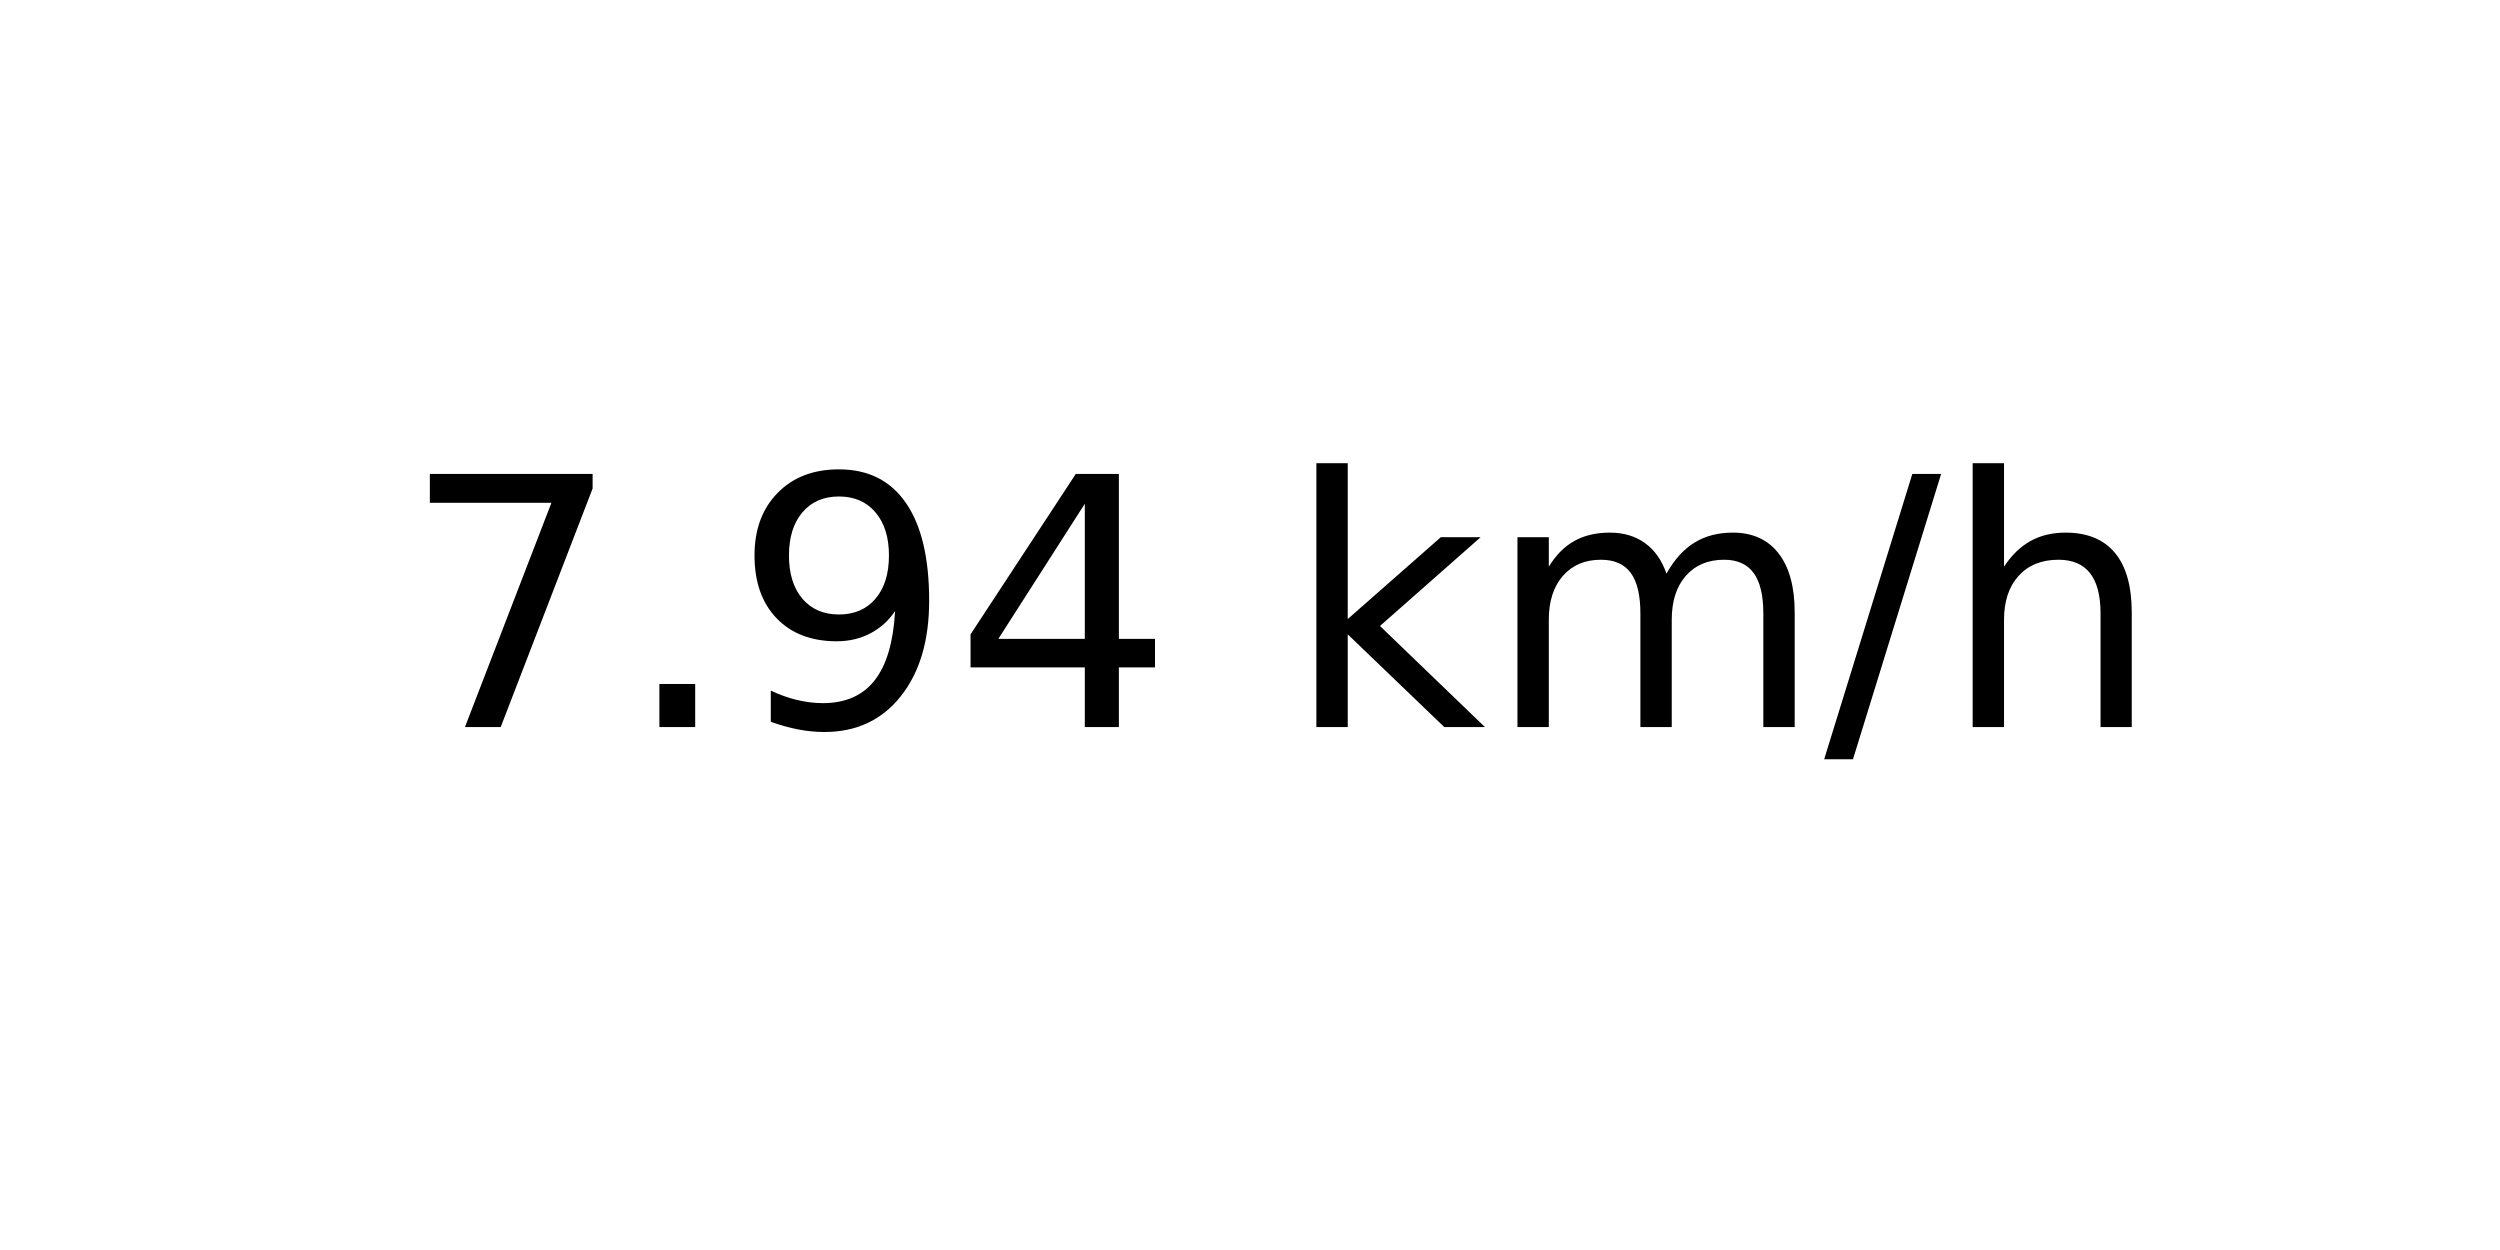
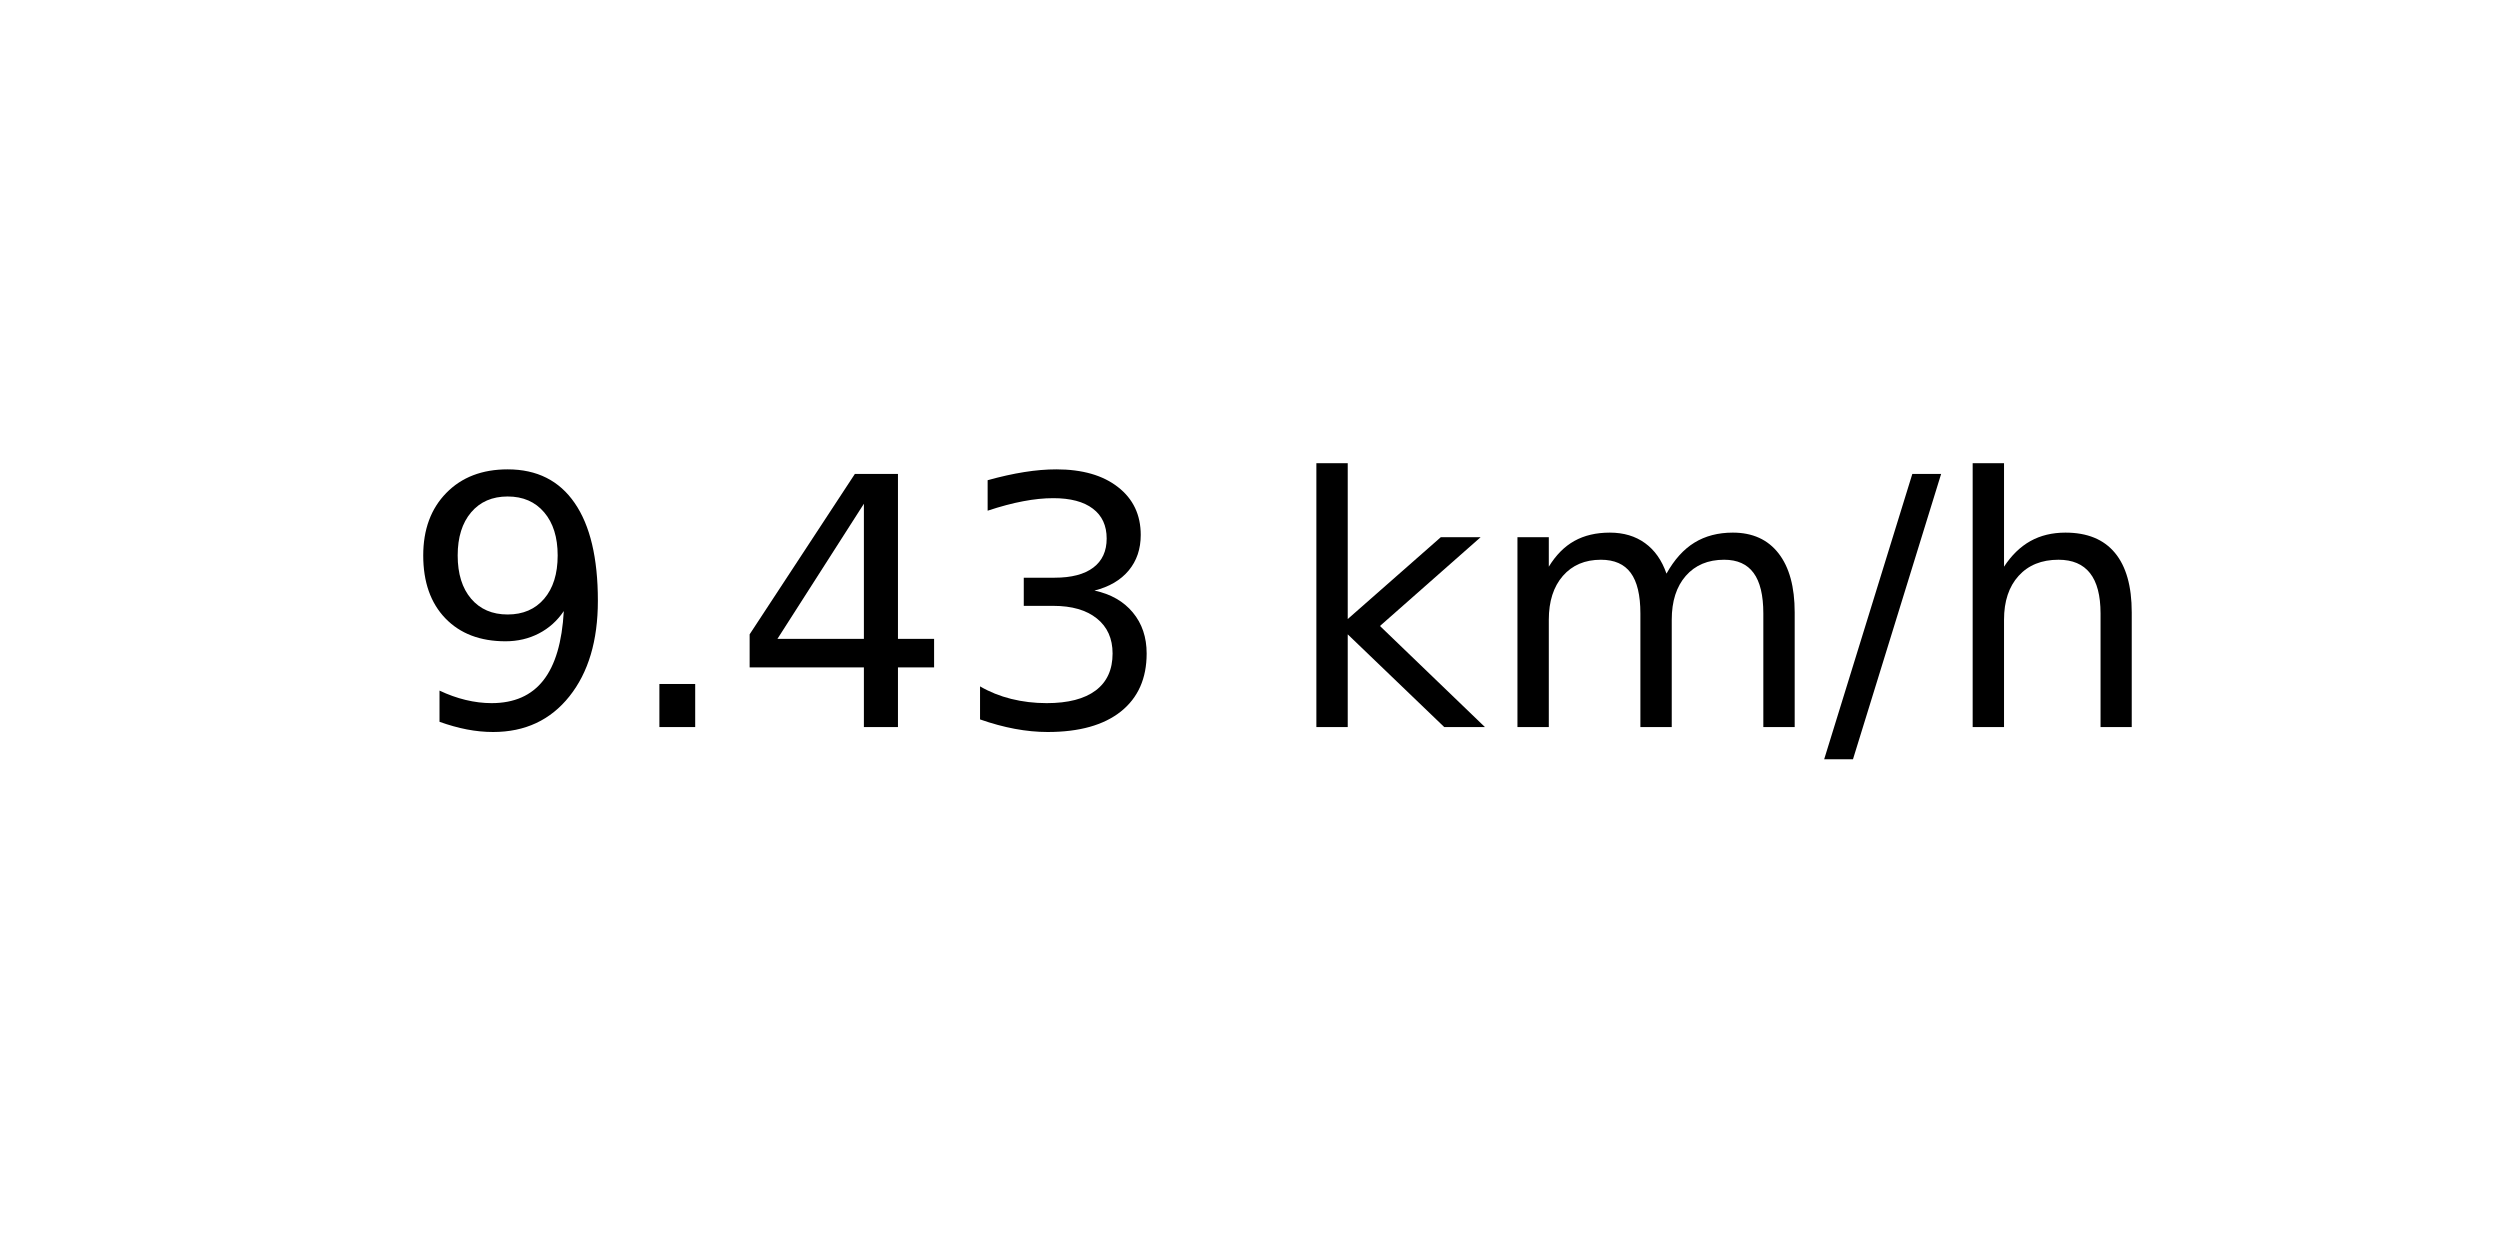
<svg xmlns="http://www.w3.org/2000/svg" xmlns:xlink="http://www.w3.org/1999/xlink" width="72pt" height="36pt" viewBox="0 0 72 36" version="1.1">
  <defs>
    <style type="text/css">*{stroke-linejoin: round; stroke-linecap: butt}</style>
  </defs>
  <g id="figure_1">
    <g id="axes_1">
      <g id="text_1">
        <g transform="translate(11.55937 20.93937) scale(0.1 -0.1)">
          <defs>
-             <path id="DejaVuSans-37" d="M 525 4666  L 3525 4666  L 3525 4397  L 1831 0  L 1172 0  L 2766 4134  L 525 4134  L 525 4666  z " transform="scale(0.015625)" />
+             <path id="DejaVuSans-39" d="M 703 97  L 703 672  Q 941 559 1184 500  Q 1428 441 1663 441  Q 2288 441 2617 861  Q 2947 1281 2994 2138  Q 2813 1869 2534 1725  Q 2256 1581 1919 1581  Q 1219 1581 811 2004  Q 403 2428 403 3163  Q 403 3881 828 4315  Q 1253 4750 1959 4750  Q 2769 4750 3195 4129  Q 3622 3509 3622 2328  Q 3622 1225 3098 567  Q 2575 -91 1691 -91  Q 1453 -91 1209 -44  Q 966 3 703 97  z M 1959 2075  Q 2384 2075 2632 2365  Q 2881 2656 2881 3163  Q 2881 3666 2632 3958  Q 2384 4250 1959 4250  Q 1534 4250 1286 3958  Q 1038 3666 1038 3163  Q 1038 2656 1286 2365  Q 1534 2075 1959 2075  z " transform="scale(0.015625)" />
            <path id="DejaVuSans-2e" d="M 684 794  L 1344 794  L 1344 0  L 684 0  L 684 794  z " transform="scale(0.015625)" />
-             <path id="DejaVuSans-39" d="M 703 97  L 703 672  Q 941 559 1184 500  Q 1428 441 1663 441  Q 2288 441 2617 861  Q 2947 1281 2994 2138  Q 2813 1869 2534 1725  Q 2256 1581 1919 1581  Q 1219 1581 811 2004  Q 403 2428 403 3163  Q 403 3881 828 4315  Q 1253 4750 1959 4750  Q 2769 4750 3195 4129  Q 3622 3509 3622 2328  Q 3622 1225 3098 567  Q 2575 -91 1691 -91  Q 1453 -91 1209 -44  Q 966 3 703 97  z M 1959 2075  Q 2384 2075 2632 2365  Q 2881 2656 2881 3163  Q 2881 3666 2632 3958  Q 2384 4250 1959 4250  Q 1534 4250 1286 3958  Q 1038 3666 1038 3163  Q 1038 2656 1286 2365  Q 1534 2075 1959 2075  z " transform="scale(0.015625)" />
            <path id="DejaVuSans-34" d="M 2419 4116  L 825 1625  L 2419 1625  L 2419 4116  z M 2253 4666  L 3047 4666  L 3047 1625  L 3713 1625  L 3713 1100  L 3047 1100  L 3047 0  L 2419 0  L 2419 1100  L 313 1100  L 313 1709  L 2253 4666  z " transform="scale(0.015625)" />
+             <path id="DejaVuSans-33" d="M 2597 2516  Q 3050 2419 3304 2112  Q 3559 1806 3559 1356  Q 3559 666 3084 287  Q 2609 -91 1734 -91  Q 1441 -91 1130 -33  Q 819 25 488 141  L 488 750  Q 750 597 1062 519  Q 1375 441 1716 441  Q 2309 441 2620 675  Q 2931 909 2931 1356  Q 2931 1769 2642 2001  Q 2353 2234 1838 2234  L 1294 2234  L 1294 2753  L 1863 2753  Q 2328 2753 2575 2939  Q 2822 3125 2822 3475  Q 2822 3834 2567 4026  Q 2313 4219 1838 4219  Q 1578 4219 1281 4162  Q 984 4106 628 3988  L 628 4550  Q 988 4650 1302 4700  Q 1616 4750 1894 4750  Q 2613 4750 3031 4423  Q 3450 4097 3450 3541  Q 3450 3153 3228 2886  Q 3006 2619 2597 2516  z " transform="scale(0.015625)" />
            <path id="DejaVuSans-20" transform="scale(0.015625)" />
            <path id="DejaVuSans-6b" d="M 581 4863  L 1159 4863  L 1159 1991  L 2875 3500  L 3609 3500  L 1753 1863  L 3688 0  L 2938 0  L 1159 1709  L 1159 0  L 581 0  L 581 4863  z " transform="scale(0.015625)" />
            <path id="DejaVuSans-6d" d="M 3328 2828  Q 3544 3216 3844 3400  Q 4144 3584 4550 3584  Q 5097 3584 5394 3201  Q 5691 2819 5691 2113  L 5691 0  L 5113 0  L 5113 2094  Q 5113 2597 4934 2840  Q 4756 3084 4391 3084  Q 3944 3084 3684 2787  Q 3425 2491 3425 1978  L 3425 0  L 2847 0  L 2847 2094  Q 2847 2600 2669 2842  Q 2491 3084 2119 3084  Q 1678 3084 1418 2786  Q 1159 2488 1159 1978  L 1159 0  L 581 0  L 581 3500  L 1159 3500  L 1159 2956  Q 1356 3278 1631 3431  Q 1906 3584 2284 3584  Q 2666 3584 2933 3390  Q 3200 3197 3328 2828  z " transform="scale(0.015625)" />
            <path id="DejaVuSans-2f" d="M 1625 4666  L 2156 4666  L 531 -594  L 0 -594  L 1625 4666  z " transform="scale(0.015625)" />
            <path id="DejaVuSans-68" d="M 3513 2113  L 3513 0  L 2938 0  L 2938 2094  Q 2938 2591 2744 2837  Q 2550 3084 2163 3084  Q 1697 3084 1428 2787  Q 1159 2491 1159 1978  L 1159 0  L 581 0  L 581 4863  L 1159 4863  L 1159 2956  Q 1366 3272 1645 3428  Q 1925 3584 2291 3584  Q 2894 3584 3203 3211  Q 3513 2838 3513 2113  z " transform="scale(0.015625)" />
          </defs>
-           <use xlink:href="#DejaVuSans-37" />
+           <use xlink:href="#DejaVuSans-39" />
          <use xlink:href="#DejaVuSans-2e" x="63.623" />
-           <use xlink:href="#DejaVuSans-39" x="95.41" />
-           <use xlink:href="#DejaVuSans-34" x="159.033" />
+           <use xlink:href="#DejaVuSans-34" x="95.41" />
+           <use xlink:href="#DejaVuSans-33" x="159.033" />
          <use xlink:href="#DejaVuSans-20" x="222.656" />
          <use xlink:href="#DejaVuSans-6b" x="254.443" />
          <use xlink:href="#DejaVuSans-6d" x="312.354" />
          <use xlink:href="#DejaVuSans-2f" x="409.766" />
          <use xlink:href="#DejaVuSans-68" x="443.457" />
        </g>
      </g>
    </g>
  </g>
</svg>
